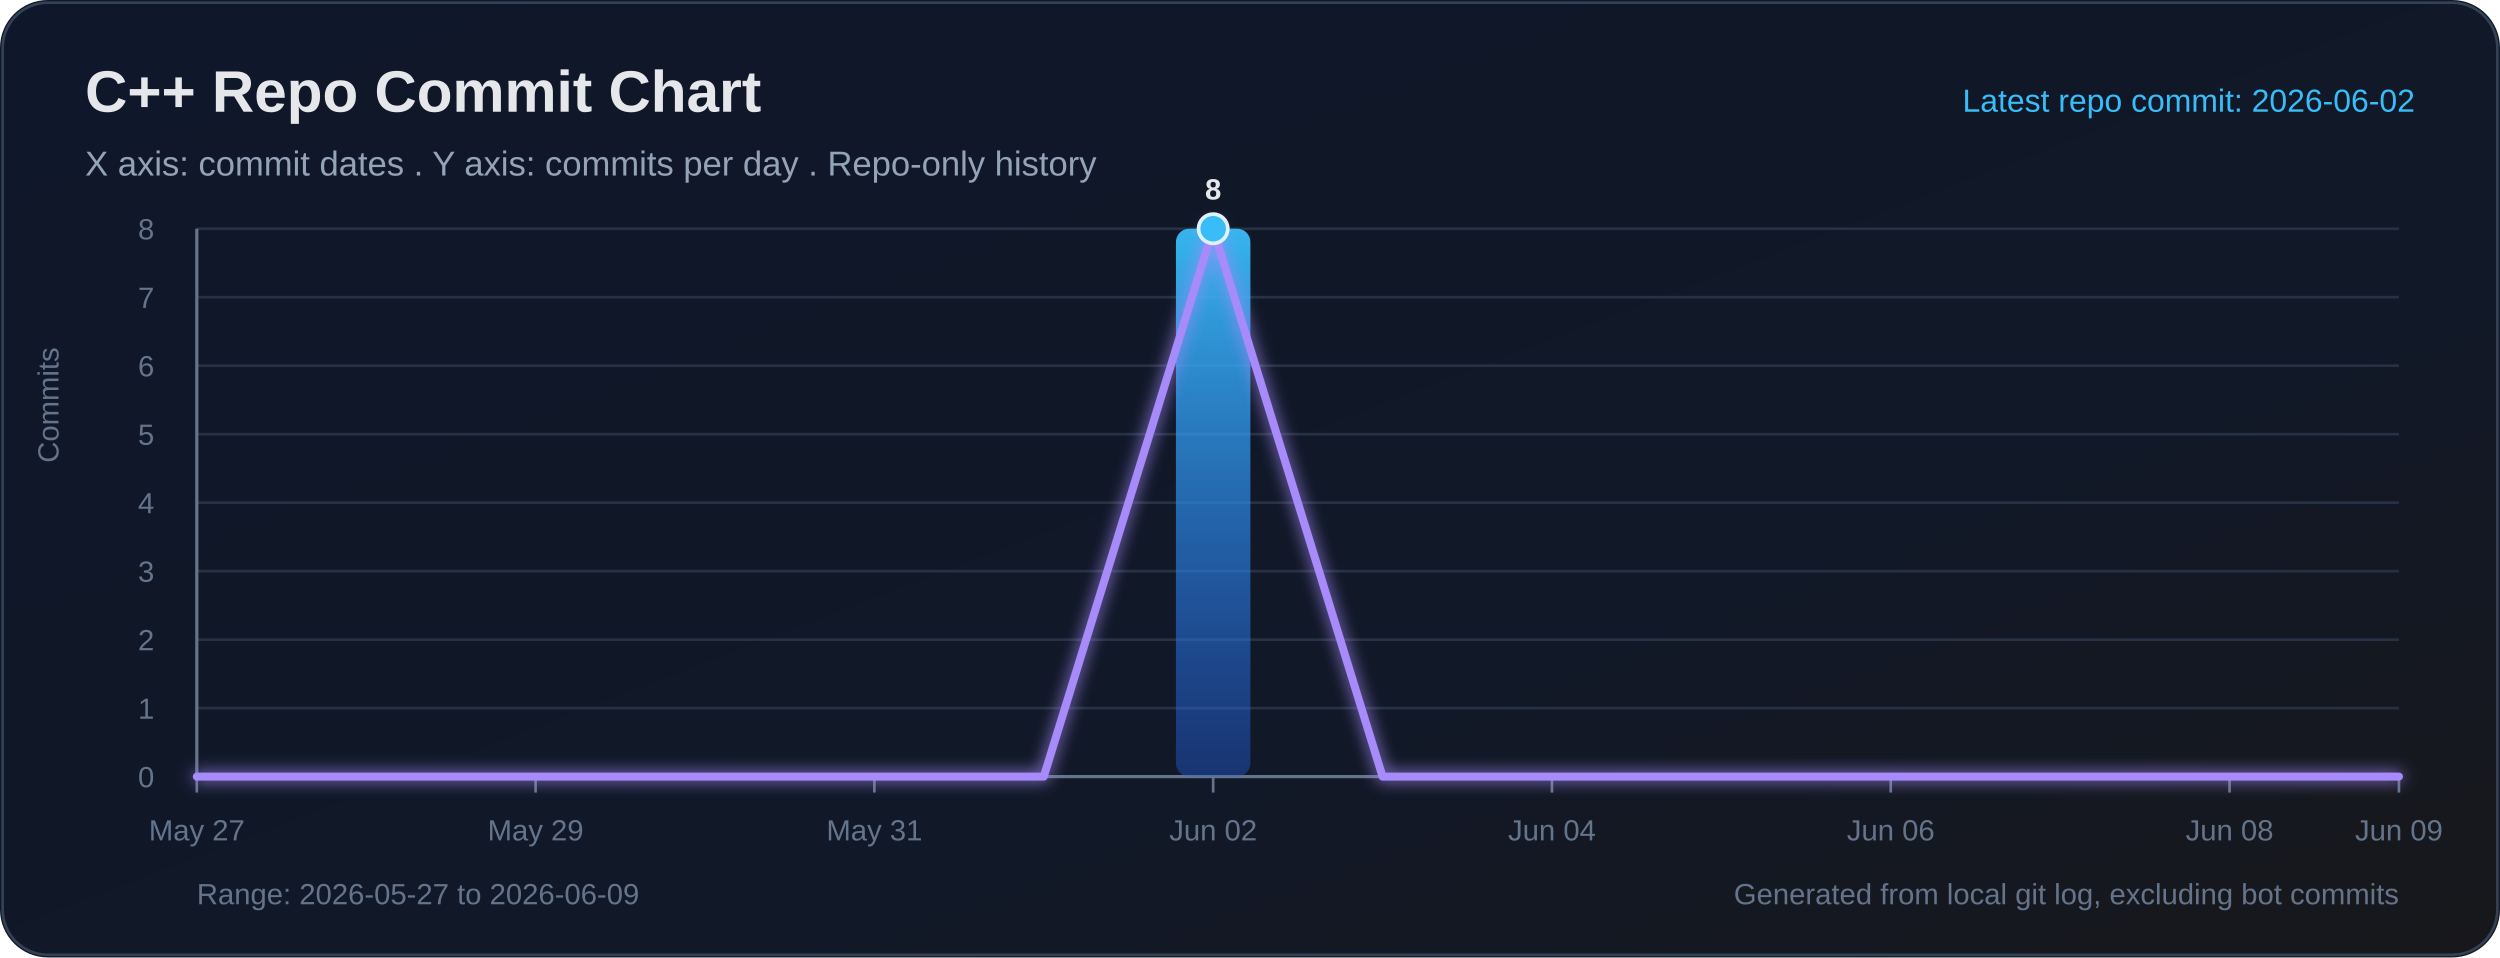
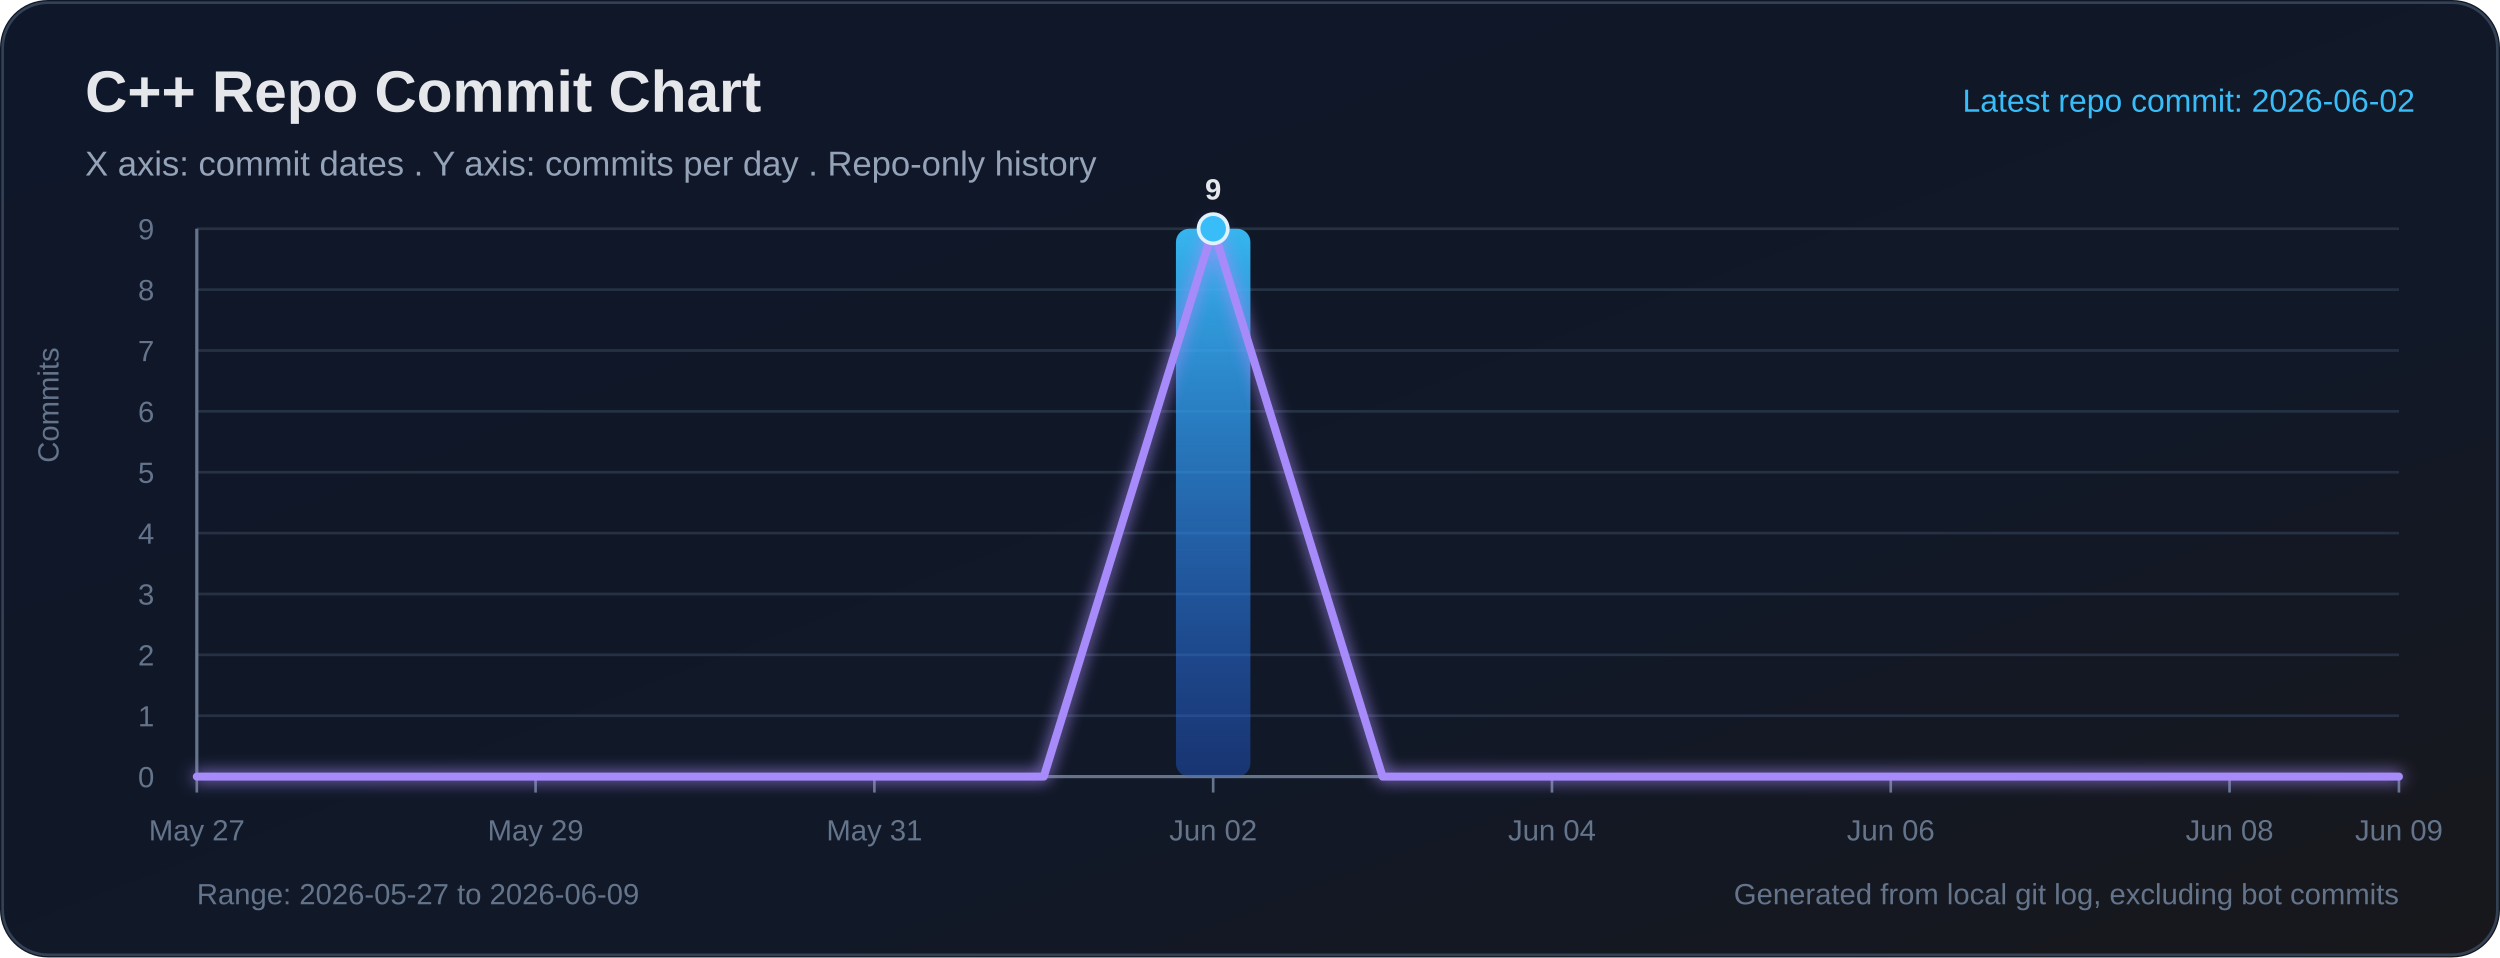
<svg xmlns="http://www.w3.org/2000/svg" width="940" height="360" viewBox="0 0 940 360" role="img" aria-labelledby="title desc">
  <defs>
    <linearGradient id="bg" x1="0" y1="0" x2="1" y2="1">
      <stop offset="0%" stop-color="#0f172a" />
      <stop offset="65%" stop-color="#111827" />
      <stop offset="100%" stop-color="#18181b" />
    </linearGradient>
    <linearGradient id="bar" x1="0" y1="0" x2="0" y2="1">
      <stop offset="0%" stop-color="#38bdf8" stop-opacity="0.95" />
      <stop offset="100%" stop-color="#2563eb" stop-opacity="0.38" />
    </linearGradient>
    <filter id="softGlow" x="-30%" y="-30%" width="160%" height="160%">
      <feGaussianBlur stdDeviation="3" result="blur" />
      <feMerge>
        <feMergeNode in="blur" />
        <feMergeNode in="SourceGraphic" />
      </feMerge>
    </filter>
  </defs>
  <rect width="100%" height="100%" rx="18" fill="url(#bg)" />
  <rect x="1" y="1" width="938" height="358" rx="17" fill="none" stroke="#334155" stroke-width="1" />
  <text x="32" y="42" fill="#e5e7eb" font-size="22" font-family="Segoe UI, Arial, sans-serif" font-weight="700">C++ Repo Commit Chart</text>
  <text x="32" y="66" fill="#94a3b8" font-size="13" font-family="Segoe UI, Arial, sans-serif">X axis: commit dates . Y axis: commits per day . Repo-only history</text>
  <text x="908" y="42" text-anchor="end" fill="#38bdf8" font-size="12" font-family="Segoe UI, Arial, sans-serif">Latest repo commit: 2026-06-02</text>
  <line x1="74" y1="292.00" x2="902" y2="292.00" stroke="#263244" stroke-width="1" />
  <text x="58" y="296.00" text-anchor="end" fill="#64748b" font-size="11" font-family="Segoe UI, Arial, sans-serif">0</text>
-   <line x1="74" y1="266.25" x2="902" y2="266.25" stroke="#263244" stroke-width="1" />
-   <text x="58" y="270.25" text-anchor="end" fill="#64748b" font-size="11" font-family="Segoe UI, Arial, sans-serif">1</text>
-   <line x1="74" y1="240.50" x2="902" y2="240.50" stroke="#263244" stroke-width="1" />
-   <text x="58" y="244.50" text-anchor="end" fill="#64748b" font-size="11" font-family="Segoe UI, Arial, sans-serif">2</text>
-   <line x1="74" y1="214.75" x2="902" y2="214.75" stroke="#263244" stroke-width="1" />
-   <text x="58" y="218.75" text-anchor="end" fill="#64748b" font-size="11" font-family="Segoe UI, Arial, sans-serif">3</text>
-   <line x1="74" y1="189.00" x2="902" y2="189.00" stroke="#263244" stroke-width="1" />
-   <text x="58" y="193.00" text-anchor="end" fill="#64748b" font-size="11" font-family="Segoe UI, Arial, sans-serif">4</text>
-   <line x1="74" y1="163.25" x2="902" y2="163.25" stroke="#263244" stroke-width="1" />
-   <text x="58" y="167.25" text-anchor="end" fill="#64748b" font-size="11" font-family="Segoe UI, Arial, sans-serif">5</text>
-   <line x1="74" y1="137.50" x2="902" y2="137.50" stroke="#263244" stroke-width="1" />
-   <text x="58" y="141.50" text-anchor="end" fill="#64748b" font-size="11" font-family="Segoe UI, Arial, sans-serif">6</text>
-   <line x1="74" y1="111.75" x2="902" y2="111.75" stroke="#263244" stroke-width="1" />
-   <text x="58" y="115.75" text-anchor="end" fill="#64748b" font-size="11" font-family="Segoe UI, Arial, sans-serif">7</text>
+   <line x1="74" y1="269.11" x2="902" y2="269.11" stroke="#263244" stroke-width="1" />
+   <text x="58" y="273.11" text-anchor="end" fill="#64748b" font-size="11" font-family="Segoe UI, Arial, sans-serif">1</text>
+   <line x1="74" y1="246.22" x2="902" y2="246.22" stroke="#263244" stroke-width="1" />
+   <text x="58" y="250.22" text-anchor="end" fill="#64748b" font-size="11" font-family="Segoe UI, Arial, sans-serif">2</text>
+   <line x1="74" y1="223.33" x2="902" y2="223.33" stroke="#263244" stroke-width="1" />
+   <text x="58" y="227.33" text-anchor="end" fill="#64748b" font-size="11" font-family="Segoe UI, Arial, sans-serif">3</text>
+   <line x1="74" y1="200.44" x2="902" y2="200.44" stroke="#263244" stroke-width="1" />
+   <text x="58" y="204.44" text-anchor="end" fill="#64748b" font-size="11" font-family="Segoe UI, Arial, sans-serif">4</text>
+   <line x1="74" y1="177.56" x2="902" y2="177.56" stroke="#263244" stroke-width="1" />
+   <text x="58" y="181.56" text-anchor="end" fill="#64748b" font-size="11" font-family="Segoe UI, Arial, sans-serif">5</text>
+   <line x1="74" y1="154.67" x2="902" y2="154.67" stroke="#263244" stroke-width="1" />
+   <text x="58" y="158.67" text-anchor="end" fill="#64748b" font-size="11" font-family="Segoe UI, Arial, sans-serif">6</text>
+   <line x1="74" y1="131.78" x2="902" y2="131.78" stroke="#263244" stroke-width="1" />
+   <text x="58" y="135.78" text-anchor="end" fill="#64748b" font-size="11" font-family="Segoe UI, Arial, sans-serif">7</text>
+   <line x1="74" y1="108.89" x2="902" y2="108.89" stroke="#263244" stroke-width="1" />
+   <text x="58" y="112.89" text-anchor="end" fill="#64748b" font-size="11" font-family="Segoe UI, Arial, sans-serif">8</text>
  <line x1="74" y1="86.00" x2="902" y2="86.00" stroke="#263244" stroke-width="1" />
-   <text x="58" y="90.00" text-anchor="end" fill="#64748b" font-size="11" font-family="Segoe UI, Arial, sans-serif">8</text>
+   <text x="58" y="90.00" text-anchor="end" fill="#64748b" font-size="11" font-family="Segoe UI, Arial, sans-serif">9</text>
  <line x1="74" y1="86" x2="74" y2="292" stroke="#64748b" stroke-width="1.2" />
  <line x1="74" y1="292" x2="902" y2="292" stroke="#64748b" stroke-width="1.2" />
  <text x="22" y="174" transform="rotate(-90 22 174)" fill="#64748b" font-size="11" font-family="Segoe UI, Arial, sans-serif">Commits</text>
  <line x1="74.00" y1="292" x2="74.00" y2="298" stroke="#64748b" stroke-width="1" />
  <text x="74.00" y="316" text-anchor="middle" fill="#64748b" font-size="11" font-family="Segoe UI, Arial, sans-serif">May 27</text>
  <line x1="201.38" y1="292" x2="201.38" y2="298" stroke="#64748b" stroke-width="1" />
  <text x="201.38" y="316" text-anchor="middle" fill="#64748b" font-size="11" font-family="Segoe UI, Arial, sans-serif">May 29</text>
  <line x1="328.77" y1="292" x2="328.77" y2="298" stroke="#64748b" stroke-width="1" />
  <text x="328.77" y="316" text-anchor="middle" fill="#64748b" font-size="11" font-family="Segoe UI, Arial, sans-serif">May 31</text>
  <line x1="456.15" y1="292" x2="456.15" y2="298" stroke="#64748b" stroke-width="1" />
  <text x="456.15" y="316" text-anchor="middle" fill="#64748b" font-size="11" font-family="Segoe UI, Arial, sans-serif">Jun 02</text>
  <line x1="583.54" y1="292" x2="583.54" y2="298" stroke="#64748b" stroke-width="1" />
  <text x="583.54" y="316" text-anchor="middle" fill="#64748b" font-size="11" font-family="Segoe UI, Arial, sans-serif">Jun 04</text>
  <line x1="710.92" y1="292" x2="710.92" y2="298" stroke="#64748b" stroke-width="1" />
  <text x="710.92" y="316" text-anchor="middle" fill="#64748b" font-size="11" font-family="Segoe UI, Arial, sans-serif">Jun 06</text>
  <line x1="838.31" y1="292" x2="838.31" y2="298" stroke="#64748b" stroke-width="1" />
  <text x="838.31" y="316" text-anchor="middle" fill="#64748b" font-size="11" font-family="Segoe UI, Arial, sans-serif">Jun 08</text>
  <line x1="902.00" y1="292" x2="902.00" y2="298" stroke="#64748b" stroke-width="1" />
  <text x="902.00" y="316" text-anchor="middle" fill="#64748b" font-size="11" font-family="Segoe UI, Arial, sans-serif">Jun 09</text>
  <rect x="442.15" y="86.00" width="28.00" height="206.00" rx="5" fill="url(#bar)">
</rect>
  <polyline fill="none" stroke="#a78bfa" stroke-width="3" stroke-linecap="round" stroke-linejoin="round" points="74.00,292.00 137.69,292.00 201.38,292.00 265.08,292.00 328.77,292.00 392.46,292.00 456.15,86.00 519.85,292.00 583.54,292.00 647.23,292.00 710.92,292.00 774.62,292.00 838.31,292.00 902.00,292.00" filter="url(#softGlow)" />
  <circle cx="456.15" cy="86.00" r="5.5" fill="#38bdf8" stroke="#e0f2fe" stroke-width="1.4">
</circle>
-   <text x="456.15" y="75.00" text-anchor="middle" fill="#e5e7eb" font-size="11" font-family="Segoe UI, Arial, sans-serif" font-weight="700">8</text>
+   <text x="456.15" y="75.00" text-anchor="middle" fill="#e5e7eb" font-size="11" font-family="Segoe UI, Arial, sans-serif" font-weight="700">9</text>
  <text x="74" y="340" fill="#64748b" font-size="11" font-family="Segoe UI, Arial, sans-serif">Range: 2026-05-27 to 2026-06-09</text>
  <text x="902" y="340" text-anchor="end" fill="#64748b" font-size="11" font-family="Segoe UI, Arial, sans-serif">Generated from local git log, excluding bot commits</text>
</svg>
